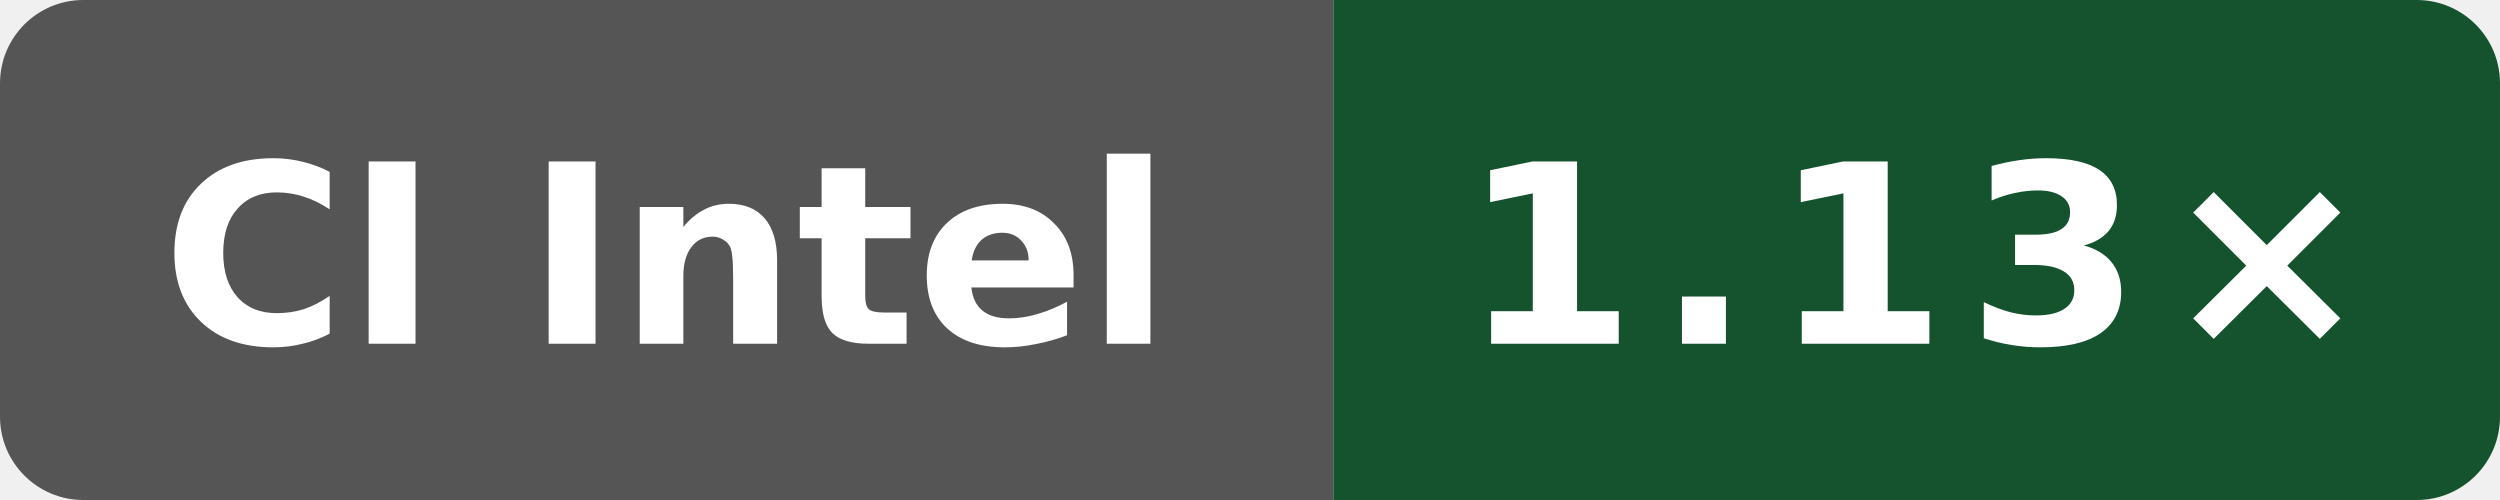
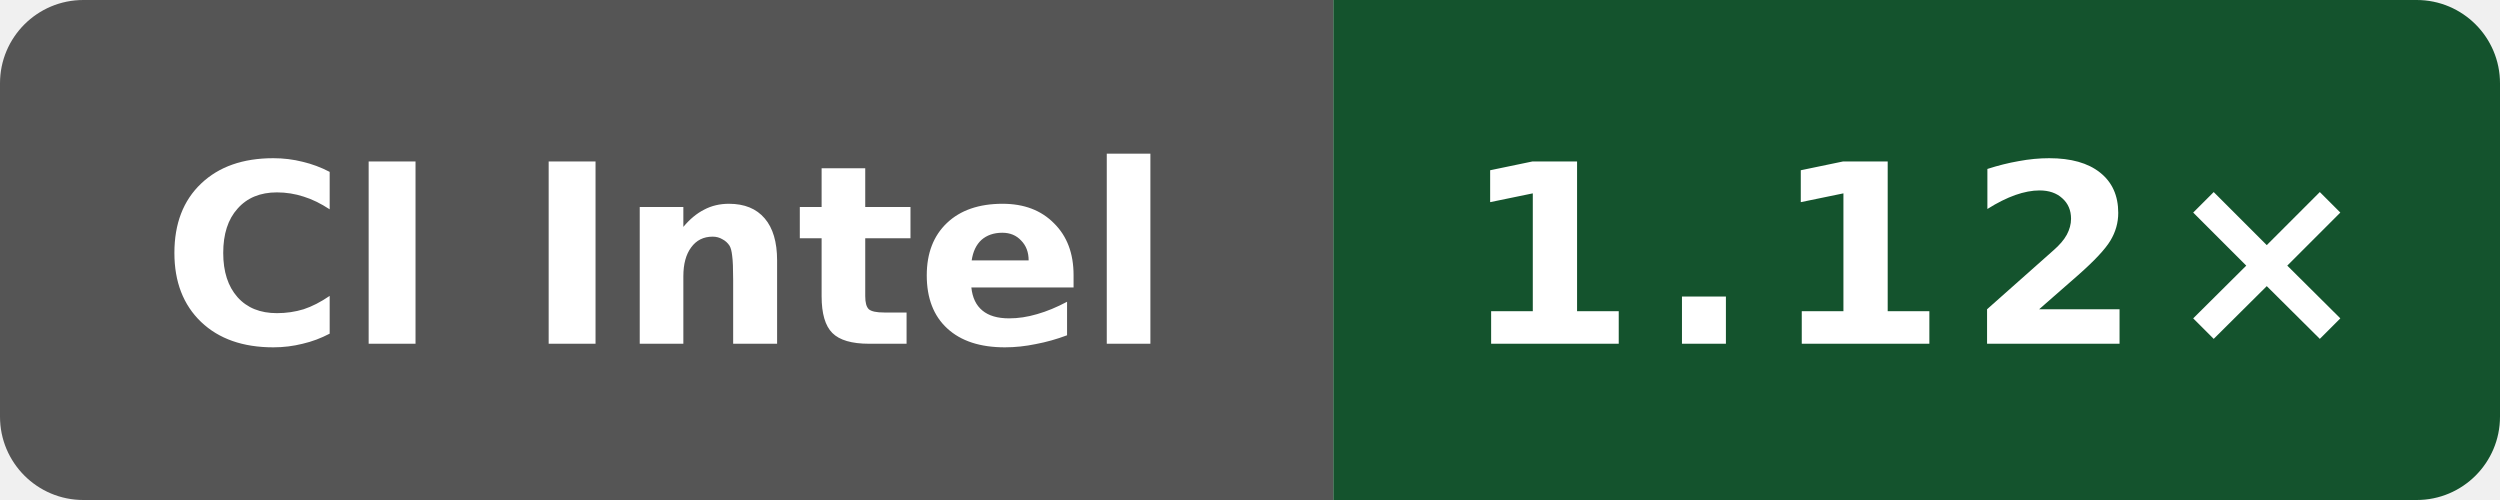
- <svg xmlns="http://www.w3.org/2000/svg" data-original-label="Public O0 generated vs gcc; Intel(R) Xeon(R) 6975P-C; revision f4ee6ed21703be4d5350c45f5d8ed33dc706c992" data-original-message="1.13×" width="120" height="24" viewBox="0 0 120 24" role="img" aria-label="Public O0 generated vs gcc; Intel(R) Xeon(R) 6975P-C; revision f4ee6ed21703be4d5350c45f5d8ed33dc706c992; measured f4ee6ed21703be4d5350c45f5d8ed33dc706c992; 8 commits behind main: 1.13×">
+ <svg xmlns="http://www.w3.org/2000/svg" data-original-label="Public O0 generated vs gcc; Intel(R) Xeon(R) 6975P-C; revision 6d363dd28d9982fdbb0539bf97dab4f17cfbe369" data-original-message="1.12×" width="120" height="24" viewBox="0 0 120 24" role="img" aria-label="Public O0 generated vs gcc; Intel(R) Xeon(R) 6975P-C; revision 6d363dd28d9982fdbb0539bf97dab4f17cfbe369; measured 6d363dd28d9982fdbb0539bf97dab4f17cfbe369; 0 commits behind main: 1.12×">
  <defs>
    <clipPath id="badge">
      <rect width="120" height="24" rx="4" />
    </clipPath>
  </defs>
  <g clip-path="url(#badge)">
    <rect width="64" height="24" fill="#555" />
    <rect x="64" width="56" height="24" fill="#14532d" />
  </g>
  <text x="32" y="16.5" fill="#fff" text-anchor="middle" font-family="Verdana,Geneva,DejaVu Sans,sans-serif" font-size="12" font-weight="700" textLength="52" lengthAdjust="spacingAndGlyphs">CI Intel</text>
-   <text x="92" y="16.5" fill="#fff" text-anchor="middle" font-family="Verdana,Geneva,DejaVu Sans,sans-serif" font-size="12" font-weight="700" letter-spacing="1" textLength="39" lengthAdjust="spacingAndGlyphs">1.13×</text>
+   <text x="92" y="16.5" fill="#fff" text-anchor="middle" font-family="Verdana,Geneva,DejaVu Sans,sans-serif" font-size="12" font-weight="700" letter-spacing="1" textLength="39" lengthAdjust="spacingAndGlyphs">1.12×</text>
</svg>
